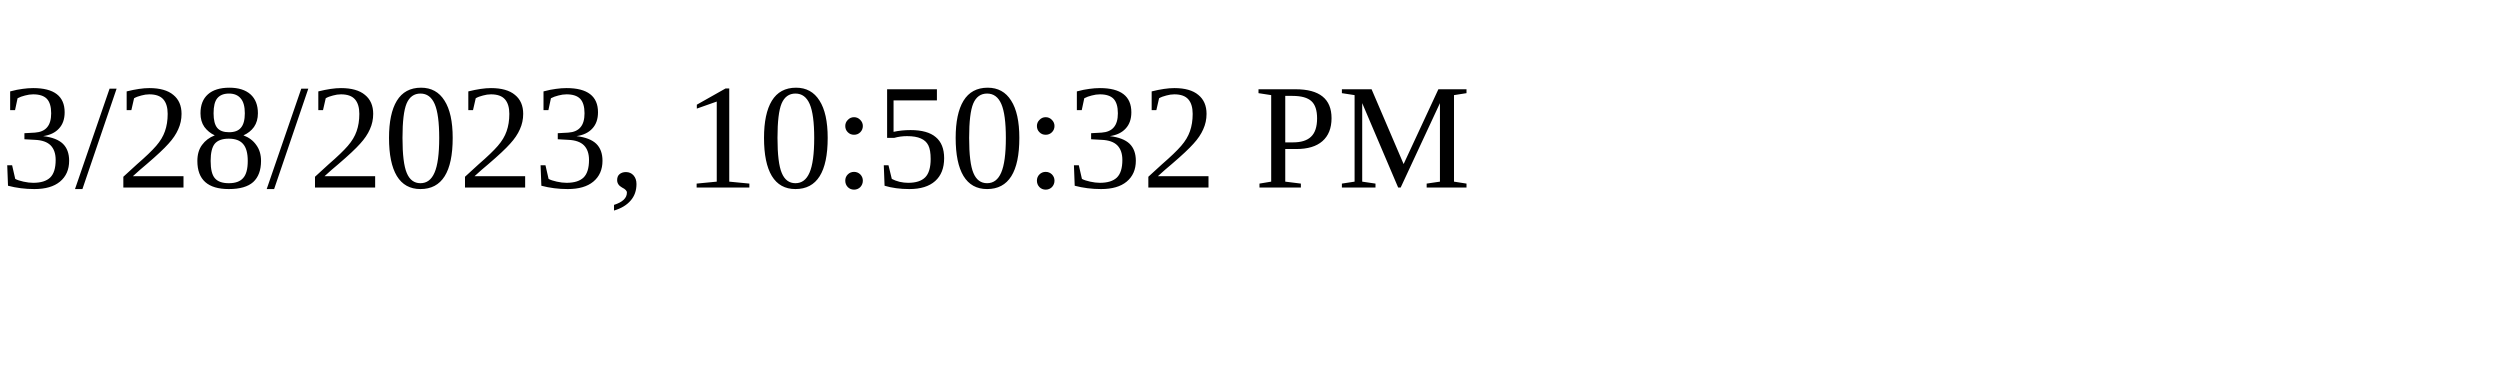
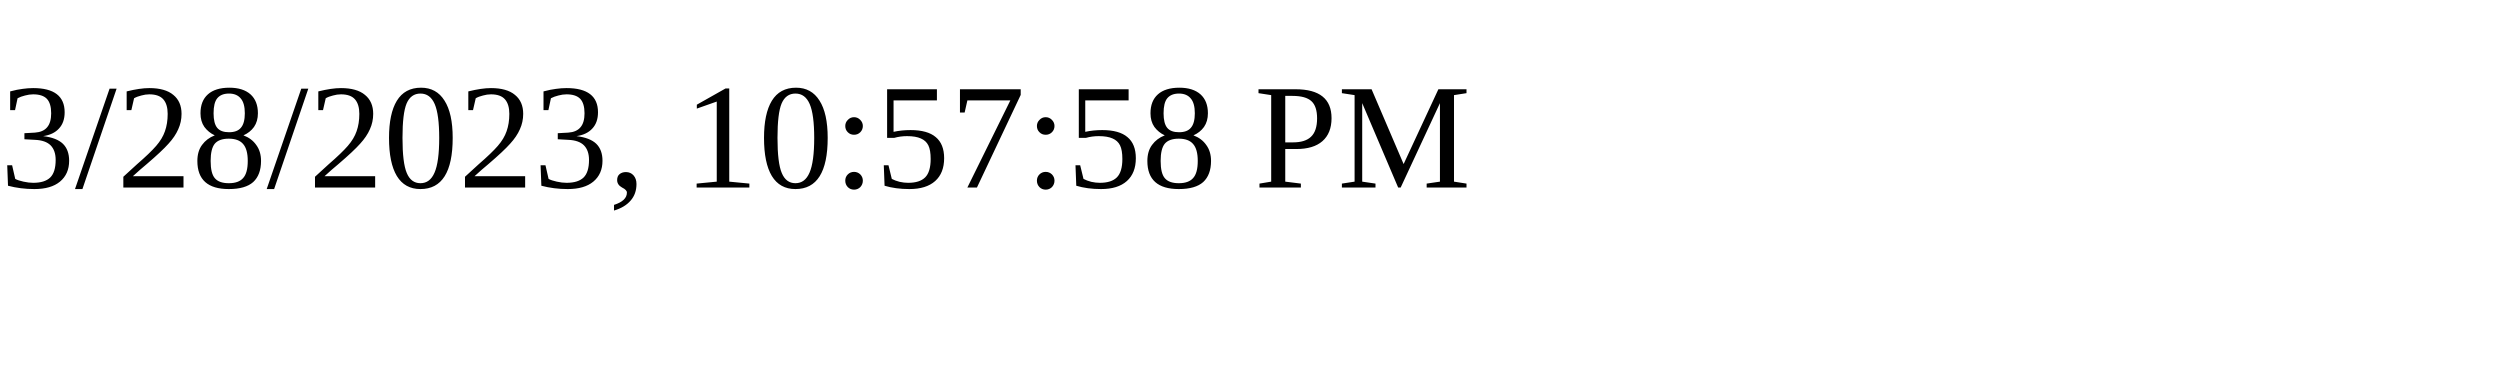
<svg xmlns="http://www.w3.org/2000/svg" height="30" width="200">
-   <text x="0" y="15">3/28/2023, 10:50:32 PM</text>
+   <text x="0" y="15">3/28/2023, 10:57:58 PM</text>
</svg>
